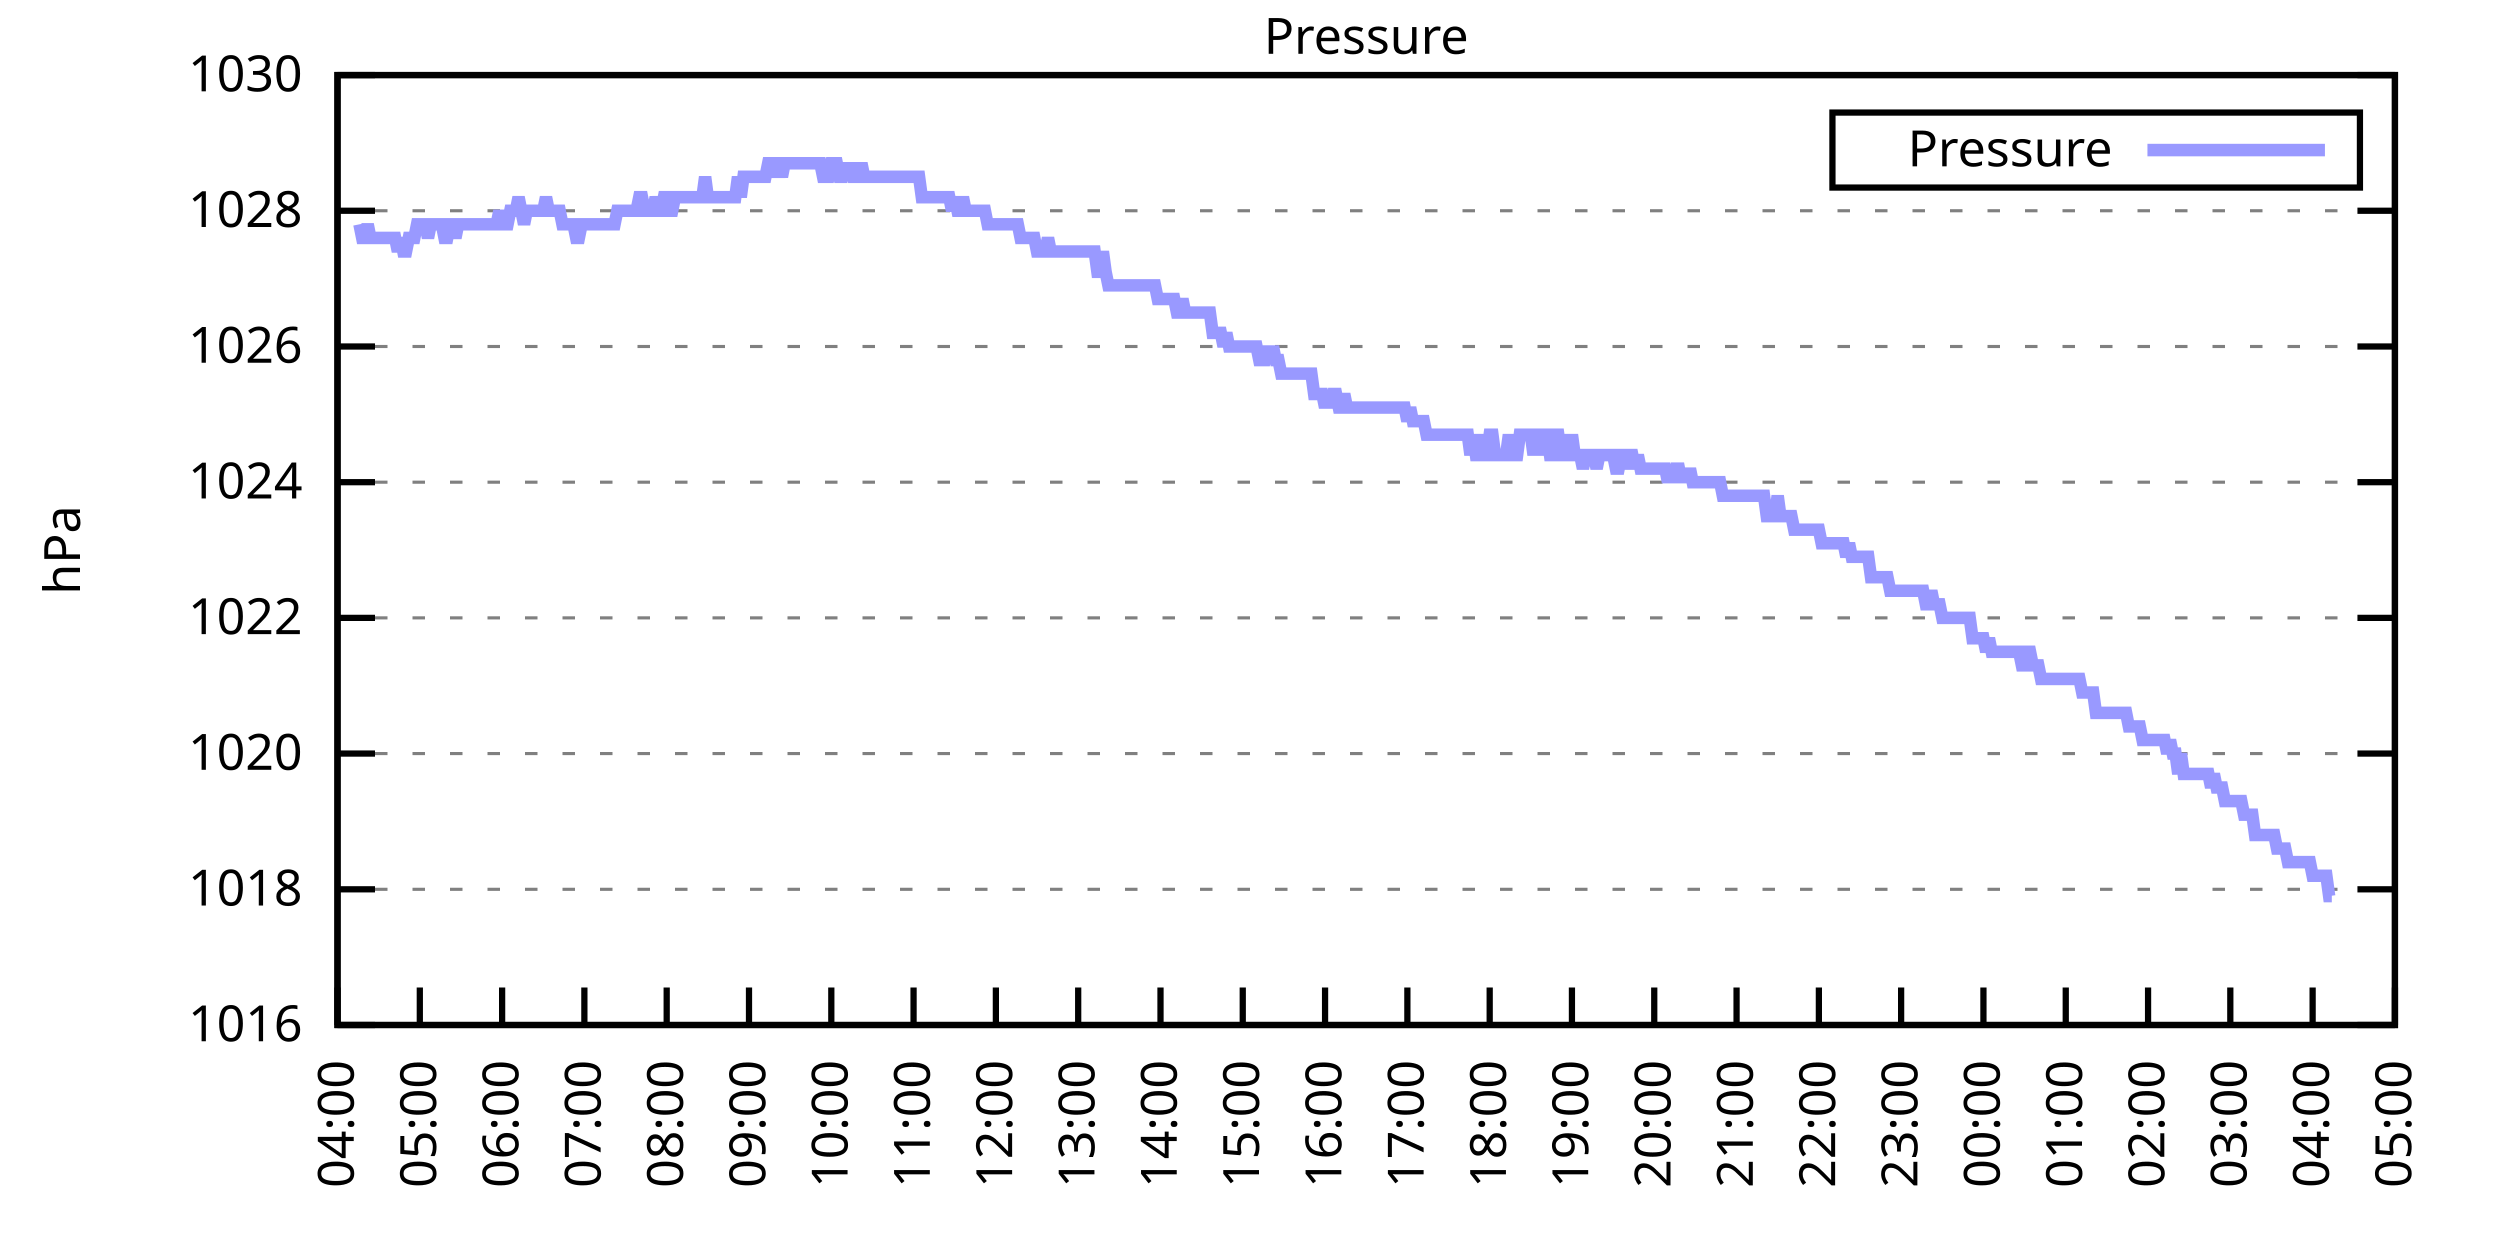
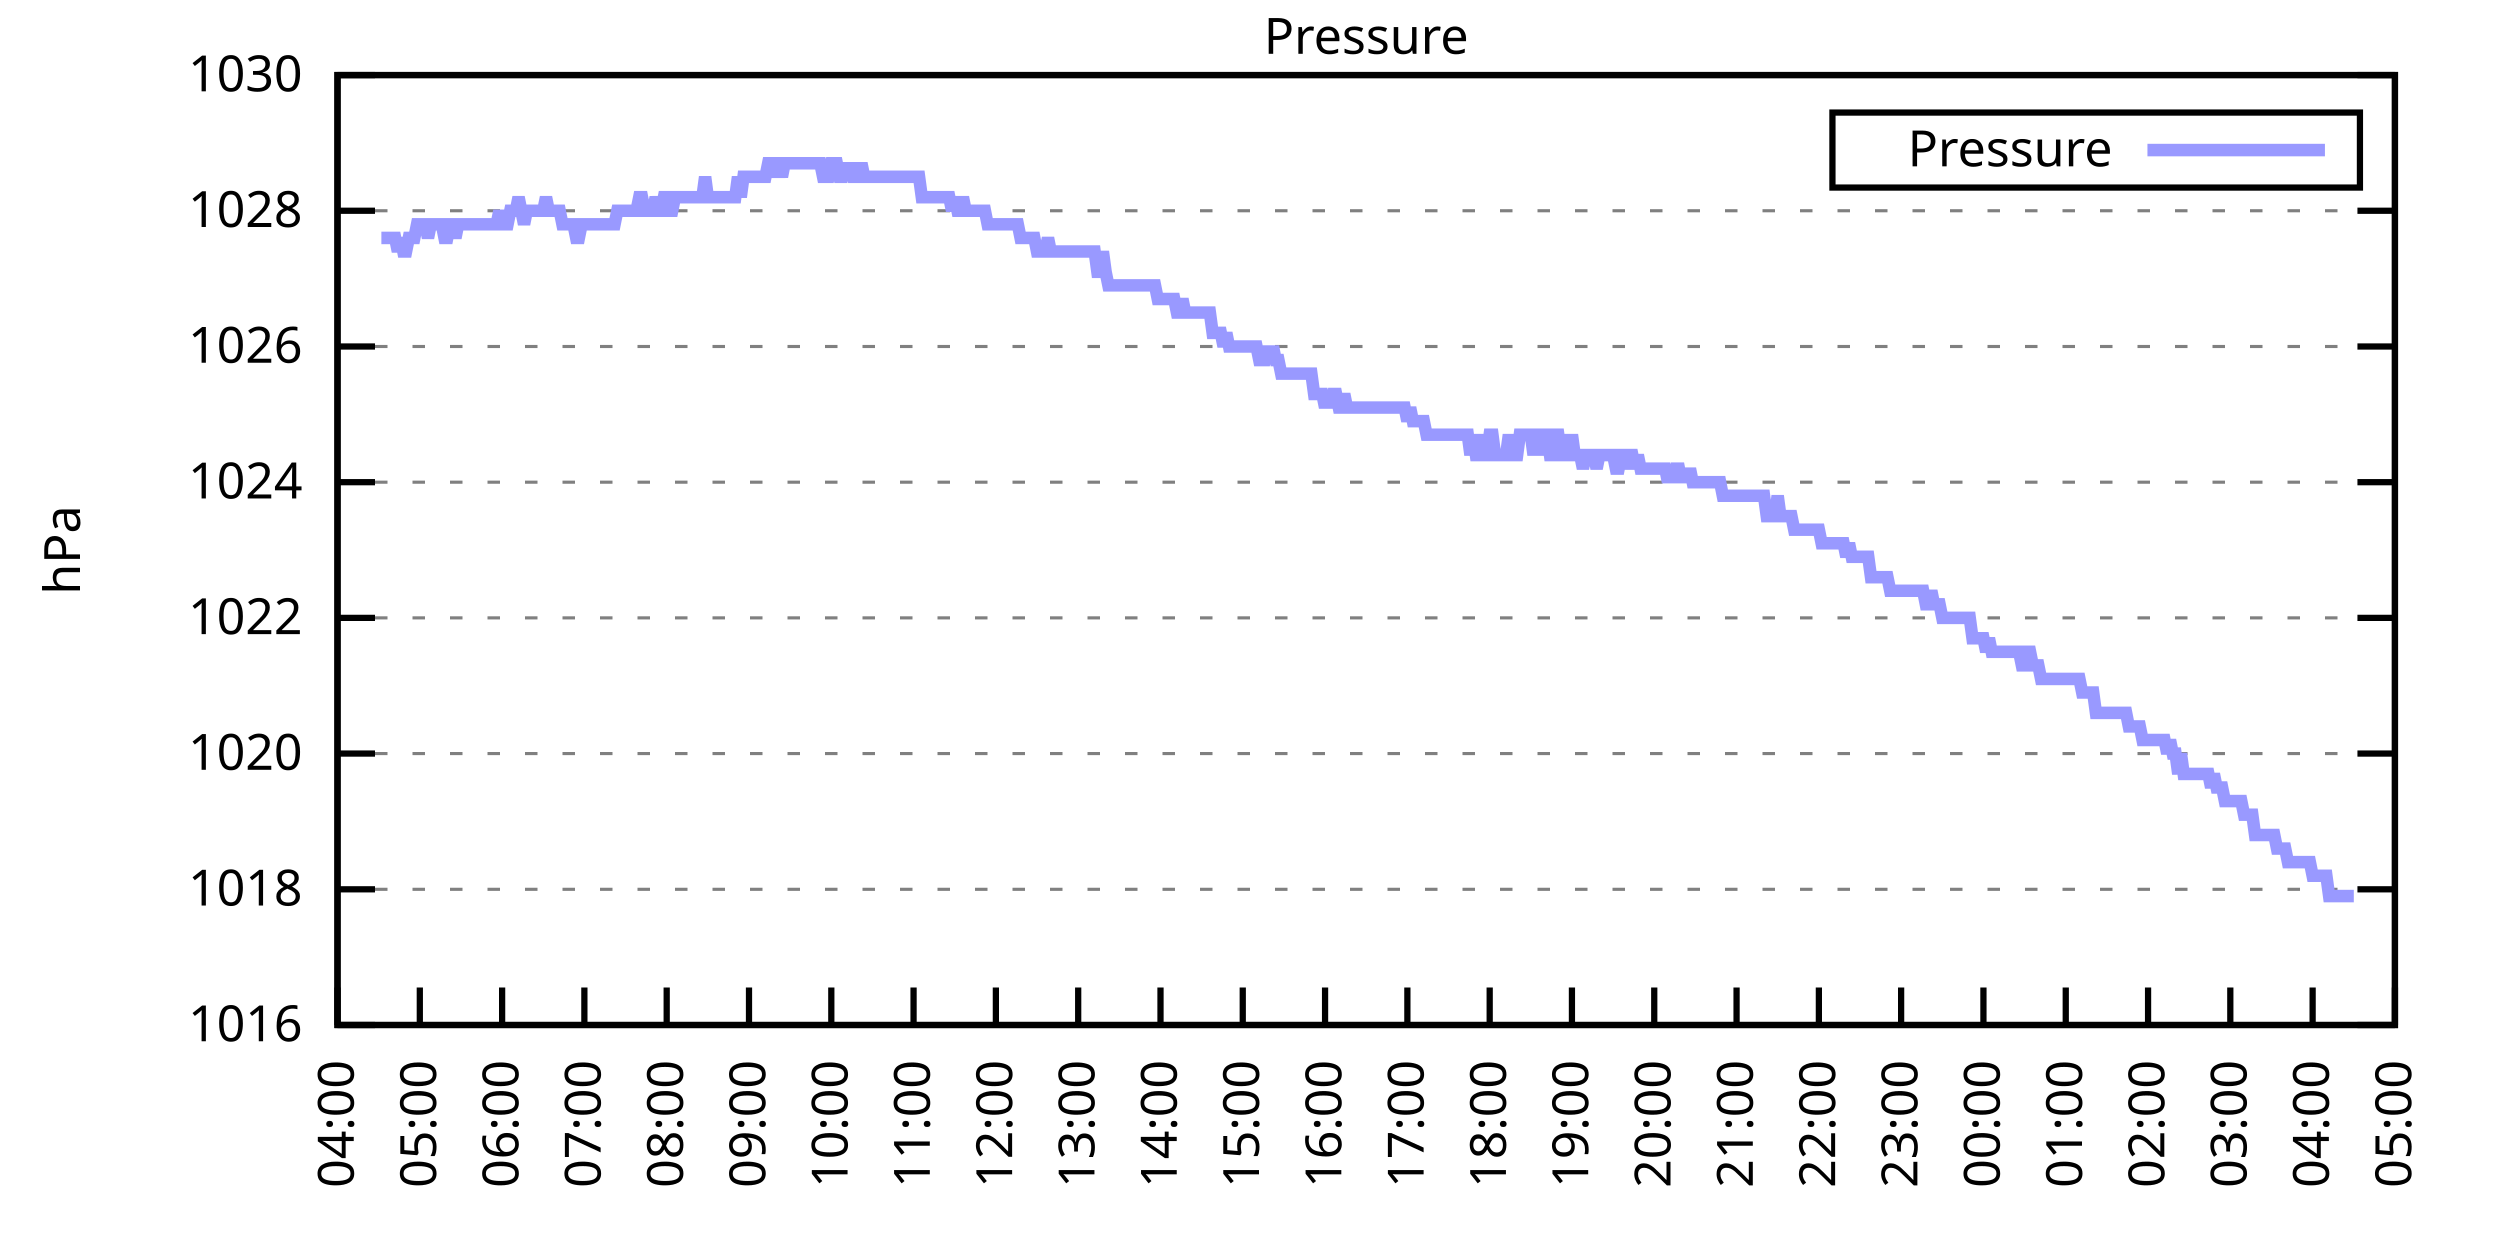
<svg xmlns="http://www.w3.org/2000/svg" xmlns:xlink="http://www.w3.org/1999/xlink" width="400" height="200" viewBox="0 0 400 200">
  <g id="gnuplot_canvas">
    <rect x="0" y="0" width="400" height="200" fill="none" />
    <defs>
      <circle id="gpDot" r="0.5" stroke-width="0.5" stroke="currentColor" />
      <path id="gpPt0" stroke-width="0.333" stroke="currentColor" d="M-1,0 h2 M0,-1 v2" />
      <path id="gpPt1" stroke-width="0.333" stroke="currentColor" d="M-1,-1 L1,1 M1,-1 L-1,1" />
      <path id="gpPt2" stroke-width="0.333" stroke="currentColor" d="M-1,0 L1,0 M0,-1 L0,1 M-1,-1 L1,1 M-1,1 L1,-1" />
      <rect id="gpPt3" stroke-width="0.333" stroke="currentColor" x="-1" y="-1" width="2" height="2" />
      <rect id="gpPt4" stroke-width="0.333" stroke="currentColor" fill="currentColor" x="-1" y="-1" width="2" height="2" />
      <circle id="gpPt5" stroke-width="0.333" stroke="currentColor" cx="0" cy="0" r="1" />
      <use xlink:href="#gpPt5" id="gpPt6" fill="currentColor" stroke="none" />
      <path id="gpPt7" stroke-width="0.333" stroke="currentColor" d="M0,-1.33 L-1.33,0.67 L1.33,0.67 z" />
      <use xlink:href="#gpPt7" id="gpPt8" fill="currentColor" stroke="none" />
      <use xlink:href="#gpPt7" id="gpPt9" stroke="currentColor" transform="rotate(180)" />
      <use xlink:href="#gpPt9" id="gpPt10" fill="currentColor" stroke="none" />
      <use xlink:href="#gpPt3" id="gpPt11" stroke="currentColor" transform="rotate(45)" />
      <use xlink:href="#gpPt11" id="gpPt12" fill="currentColor" stroke="none" />
      <path id="gpPt13" stroke-width="0.333" stroke="currentColor" d="M0,1.330 L1.265,0.411 L0.782,-1.067 L-0.782,-1.076 L-1.265,0.411 z" />
      <use xlink:href="#gpPt13" id="gpPt14" fill="currentColor" stroke="none" />
      <filter id="textbox" filterUnits="objectBoundingBox" x="0" y="0" height="1" width="1">
        <feFlood flood-color="white" flood-opacity="1" result="bgnd" />
        <feComposite in="SourceGraphic" in2="bgnd" operator="atop" />
      </filter>
      <filter id="greybox" filterUnits="objectBoundingBox" x="0" y="0" height="1" width="1">
        <feFlood flood-color="lightgrey" flood-opacity="1" result="grey" />
        <feComposite in="SourceGraphic" in2="grey" operator="atop" />
      </filter>
    </defs>
    <g fill="none" color="white" stroke="currentColor" stroke-width="1.00" stroke-linecap="butt" stroke-linejoin="miter">
</g>
    <g fill="none" color="black" stroke="currentColor" stroke-width="1.00" stroke-linecap="butt" stroke-linejoin="miter">
      <g stroke="none" shape-rendering="crispEdges">
        <polygon fill="rgb(255, 255, 255)" points="54.00,164.00 383.18,164.00 383.18,12.02 54.00,12.02 " />
      </g>
    </g>
    <g fill="none" color="black" stroke="currentColor" stroke-width="1.00" stroke-linecap="butt" stroke-linejoin="miter">
</g>
    <g fill="none" color="black" stroke="black" stroke-width="0.50" stroke-linecap="butt" stroke-linejoin="miter">
</g>
    <g fill="none" color="gray" stroke="currentColor" stroke-width="0.50" stroke-linecap="butt" stroke-linejoin="miter">
      <path stroke="gray" stroke-dasharray="2,4" class="gridline" d="M54.00,164.00 L383.19,164.00  " />
    </g>
    <g fill="none" color="gray" stroke="gray" stroke-width="1.00" stroke-linecap="butt" stroke-linejoin="miter">
</g>
    <g fill="none" color="black" stroke="currentColor" stroke-width="1.00" stroke-linecap="butt" stroke-linejoin="miter">
      <path stroke="black" d="M54.00,164.00 L60.00,164.00 M383.19,164.00 L377.19,164.00  " />
      <g transform="translate(48.40,166.60)" stroke="none" fill="black" font-family="Sans" font-size="8.00" text-anchor="end">
        <text>
          <tspan font-family="Sans"> 1016</tspan>
        </text>
      </g>
    </g>
    <g fill="none" color="black" stroke="currentColor" stroke-width="1.00" stroke-linecap="butt" stroke-linejoin="miter">
</g>
    <g fill="none" color="black" stroke="black" stroke-width="0.50" stroke-linecap="butt" stroke-linejoin="miter">
</g>
    <g fill="none" color="gray" stroke="currentColor" stroke-width="0.50" stroke-linecap="butt" stroke-linejoin="miter">
      <path stroke="gray" stroke-dasharray="2,4" class="gridline" d="M54.00,142.29 L383.19,142.29  " />
    </g>
    <g fill="none" color="gray" stroke="gray" stroke-width="1.00" stroke-linecap="butt" stroke-linejoin="miter">
</g>
    <g fill="none" color="black" stroke="currentColor" stroke-width="1.00" stroke-linecap="butt" stroke-linejoin="miter">
      <path stroke="black" d="M54.00,142.29 L60.00,142.29 M383.19,142.29 L377.19,142.29  " />
      <g transform="translate(48.40,144.89)" stroke="none" fill="black" font-family="Sans" font-size="8.00" text-anchor="end">
        <text>
          <tspan font-family="Sans"> 1018</tspan>
        </text>
      </g>
    </g>
    <g fill="none" color="black" stroke="currentColor" stroke-width="1.00" stroke-linecap="butt" stroke-linejoin="miter">
</g>
    <g fill="none" color="black" stroke="black" stroke-width="0.50" stroke-linecap="butt" stroke-linejoin="miter">
</g>
    <g fill="none" color="gray" stroke="currentColor" stroke-width="0.50" stroke-linecap="butt" stroke-linejoin="miter">
      <path stroke="gray" stroke-dasharray="2,4" class="gridline" d="M54.00,120.57 L383.19,120.57  " />
    </g>
    <g fill="none" color="gray" stroke="gray" stroke-width="1.00" stroke-linecap="butt" stroke-linejoin="miter">
</g>
    <g fill="none" color="black" stroke="currentColor" stroke-width="1.00" stroke-linecap="butt" stroke-linejoin="miter">
      <path stroke="black" d="M54.00,120.57 L60.00,120.57 M383.19,120.57 L377.19,120.57  " />
      <g transform="translate(48.40,123.17)" stroke="none" fill="black" font-family="Sans" font-size="8.00" text-anchor="end">
        <text>
          <tspan font-family="Sans"> 1020</tspan>
        </text>
      </g>
    </g>
    <g fill="none" color="black" stroke="currentColor" stroke-width="1.00" stroke-linecap="butt" stroke-linejoin="miter">
</g>
    <g fill="none" color="black" stroke="black" stroke-width="0.50" stroke-linecap="butt" stroke-linejoin="miter">
</g>
    <g fill="none" color="gray" stroke="currentColor" stroke-width="0.50" stroke-linecap="butt" stroke-linejoin="miter">
      <path stroke="gray" stroke-dasharray="2,4" class="gridline" d="M54.00,98.86 L383.19,98.86  " />
    </g>
    <g fill="none" color="gray" stroke="gray" stroke-width="1.00" stroke-linecap="butt" stroke-linejoin="miter">
</g>
    <g fill="none" color="black" stroke="currentColor" stroke-width="1.00" stroke-linecap="butt" stroke-linejoin="miter">
      <path stroke="black" d="M54.00,98.86 L60.00,98.86 M383.19,98.86 L377.19,98.86  " />
      <g transform="translate(48.40,101.46)" stroke="none" fill="black" font-family="Sans" font-size="8.00" text-anchor="end">
        <text>
          <tspan font-family="Sans"> 1022</tspan>
        </text>
      </g>
    </g>
    <g fill="none" color="black" stroke="currentColor" stroke-width="1.00" stroke-linecap="butt" stroke-linejoin="miter">
</g>
    <g fill="none" color="black" stroke="black" stroke-width="0.50" stroke-linecap="butt" stroke-linejoin="miter">
</g>
    <g fill="none" color="gray" stroke="currentColor" stroke-width="0.50" stroke-linecap="butt" stroke-linejoin="miter">
      <path stroke="gray" stroke-dasharray="2,4" class="gridline" d="M54.00,77.15 L383.19,77.15  " />
    </g>
    <g fill="none" color="gray" stroke="gray" stroke-width="1.00" stroke-linecap="butt" stroke-linejoin="miter">
</g>
    <g fill="none" color="black" stroke="currentColor" stroke-width="1.00" stroke-linecap="butt" stroke-linejoin="miter">
      <path stroke="black" d="M54.00,77.15 L60.00,77.15 M383.19,77.15 L377.19,77.15  " />
      <g transform="translate(48.40,79.75)" stroke="none" fill="black" font-family="Sans" font-size="8.00" text-anchor="end">
        <text>
          <tspan font-family="Sans"> 1024</tspan>
        </text>
      </g>
    </g>
    <g fill="none" color="black" stroke="currentColor" stroke-width="1.00" stroke-linecap="butt" stroke-linejoin="miter">
</g>
    <g fill="none" color="black" stroke="black" stroke-width="0.50" stroke-linecap="butt" stroke-linejoin="miter">
</g>
    <g fill="none" color="gray" stroke="currentColor" stroke-width="0.50" stroke-linecap="butt" stroke-linejoin="miter">
      <path stroke="gray" stroke-dasharray="2,4" class="gridline" d="M54.00,55.44 L383.19,55.44  " />
    </g>
    <g fill="none" color="gray" stroke="gray" stroke-width="1.00" stroke-linecap="butt" stroke-linejoin="miter">
</g>
    <g fill="none" color="black" stroke="currentColor" stroke-width="1.00" stroke-linecap="butt" stroke-linejoin="miter">
      <path stroke="black" d="M54.00,55.44 L60.00,55.44 M383.19,55.44 L377.19,55.44  " />
      <g transform="translate(48.40,58.04)" stroke="none" fill="black" font-family="Sans" font-size="8.00" text-anchor="end">
        <text>
          <tspan font-family="Sans"> 1026</tspan>
        </text>
      </g>
    </g>
    <g fill="none" color="black" stroke="currentColor" stroke-width="1.00" stroke-linecap="butt" stroke-linejoin="miter">
</g>
    <g fill="none" color="black" stroke="black" stroke-width="0.50" stroke-linecap="butt" stroke-linejoin="miter">
</g>
    <g fill="none" color="gray" stroke="currentColor" stroke-width="0.50" stroke-linecap="butt" stroke-linejoin="miter">
      <path stroke="gray" stroke-dasharray="2,4" class="gridline" d="M54.00,33.72 L383.19,33.72  " />
    </g>
    <g fill="none" color="gray" stroke="gray" stroke-width="1.00" stroke-linecap="butt" stroke-linejoin="miter">
</g>
    <g fill="none" color="black" stroke="currentColor" stroke-width="1.00" stroke-linecap="butt" stroke-linejoin="miter">
      <path stroke="black" d="M54.00,33.72 L60.00,33.72 M383.19,33.72 L377.19,33.72  " />
      <g transform="translate(48.40,36.32)" stroke="none" fill="black" font-family="Sans" font-size="8.00" text-anchor="end">
        <text>
          <tspan font-family="Sans"> 1028</tspan>
        </text>
      </g>
    </g>
    <g fill="none" color="black" stroke="currentColor" stroke-width="1.00" stroke-linecap="butt" stroke-linejoin="miter">
</g>
    <g fill="none" color="black" stroke="black" stroke-width="0.50" stroke-linecap="butt" stroke-linejoin="miter">
</g>
    <g fill="none" color="gray" stroke="currentColor" stroke-width="0.50" stroke-linecap="butt" stroke-linejoin="miter">
      <path stroke="gray" stroke-dasharray="2,4" class="gridline" d="M54.00,12.01 L383.19,12.01  " />
    </g>
    <g fill="none" color="gray" stroke="gray" stroke-width="1.00" stroke-linecap="butt" stroke-linejoin="miter">
</g>
    <g fill="none" color="black" stroke="currentColor" stroke-width="1.00" stroke-linecap="butt" stroke-linejoin="miter">
      <path stroke="black" d="M54.00,12.01 L60.00,12.01 M383.19,12.01 L377.19,12.01  " />
      <g transform="translate(48.40,14.61)" stroke="none" fill="black" font-family="Sans" font-size="8.00" text-anchor="end">
        <text>
          <tspan font-family="Sans"> 1030</tspan>
        </text>
      </g>
    </g>
    <g fill="none" color="black" stroke="currentColor" stroke-width="1.00" stroke-linecap="butt" stroke-linejoin="miter">
      <path stroke="black" d="M54.00,164.00 L54.00,158.00  " />
      <g transform="translate(56.60,169.60) rotate(270.00)" stroke="none" fill="black" font-family="Sans" font-size="8.00" text-anchor="end">
        <text>
          <tspan font-family="Sans">04:00</tspan>
        </text>
      </g>
    </g>
    <g fill="none" color="black" stroke="currentColor" stroke-width="1.00" stroke-linecap="butt" stroke-linejoin="miter">
      <path stroke="black" d="M67.17,164.00 L67.17,158.00  " />
      <g transform="translate(69.77,169.60) rotate(270.00)" stroke="none" fill="black" font-family="Sans" font-size="8.00" text-anchor="end">
        <text>
          <tspan font-family="Sans">05:00</tspan>
        </text>
      </g>
    </g>
    <g fill="none" color="black" stroke="currentColor" stroke-width="1.00" stroke-linecap="butt" stroke-linejoin="miter">
      <path stroke="black" d="M80.34,164.00 L80.34,158.00  " />
      <g transform="translate(82.94,169.60) rotate(270.00)" stroke="none" fill="black" font-family="Sans" font-size="8.00" text-anchor="end">
        <text>
          <tspan font-family="Sans">06:00</tspan>
        </text>
      </g>
    </g>
    <g fill="none" color="black" stroke="currentColor" stroke-width="1.00" stroke-linecap="butt" stroke-linejoin="miter">
      <path stroke="black" d="M93.50,164.00 L93.50,158.00  " />
      <g transform="translate(96.10,169.60) rotate(270.00)" stroke="none" fill="black" font-family="Sans" font-size="8.00" text-anchor="end">
        <text>
          <tspan font-family="Sans">07:00</tspan>
        </text>
      </g>
    </g>
    <g fill="none" color="black" stroke="currentColor" stroke-width="1.00" stroke-linecap="butt" stroke-linejoin="miter">
      <path stroke="black" d="M106.67,164.00 L106.67,158.00  " />
      <g transform="translate(109.27,169.60) rotate(270.00)" stroke="none" fill="black" font-family="Sans" font-size="8.00" text-anchor="end">
        <text>
          <tspan font-family="Sans">08:00</tspan>
        </text>
      </g>
    </g>
    <g fill="none" color="black" stroke="currentColor" stroke-width="1.00" stroke-linecap="butt" stroke-linejoin="miter">
      <path stroke="black" d="M119.84,164.00 L119.84,158.00  " />
      <g transform="translate(122.44,169.60) rotate(270.00)" stroke="none" fill="black" font-family="Sans" font-size="8.00" text-anchor="end">
        <text>
          <tspan font-family="Sans">09:00</tspan>
        </text>
      </g>
    </g>
    <g fill="none" color="black" stroke="currentColor" stroke-width="1.00" stroke-linecap="butt" stroke-linejoin="miter">
      <path stroke="black" d="M133.01,164.00 L133.01,158.00  " />
      <g transform="translate(135.61,169.60) rotate(270.00)" stroke="none" fill="black" font-family="Sans" font-size="8.00" text-anchor="end">
        <text>
          <tspan font-family="Sans">10:00</tspan>
        </text>
      </g>
    </g>
    <g fill="none" color="black" stroke="currentColor" stroke-width="1.00" stroke-linecap="butt" stroke-linejoin="miter">
      <path stroke="black" d="M146.17,164.00 L146.17,158.00  " />
      <g transform="translate(148.77,169.60) rotate(270.00)" stroke="none" fill="black" font-family="Sans" font-size="8.00" text-anchor="end">
        <text>
          <tspan font-family="Sans">11:00</tspan>
        </text>
      </g>
    </g>
    <g fill="none" color="black" stroke="currentColor" stroke-width="1.00" stroke-linecap="butt" stroke-linejoin="miter">
      <path stroke="black" d="M159.34,164.00 L159.34,158.00  " />
      <g transform="translate(161.94,169.60) rotate(270.00)" stroke="none" fill="black" font-family="Sans" font-size="8.00" text-anchor="end">
        <text>
          <tspan font-family="Sans">12:00</tspan>
        </text>
      </g>
    </g>
    <g fill="none" color="black" stroke="currentColor" stroke-width="1.00" stroke-linecap="butt" stroke-linejoin="miter">
      <path stroke="black" d="M172.51,164.00 L172.51,158.00  " />
      <g transform="translate(175.11,169.60) rotate(270.00)" stroke="none" fill="black" font-family="Sans" font-size="8.00" text-anchor="end">
        <text>
          <tspan font-family="Sans">13:00</tspan>
        </text>
      </g>
    </g>
    <g fill="none" color="black" stroke="currentColor" stroke-width="1.00" stroke-linecap="butt" stroke-linejoin="miter">
      <path stroke="black" d="M185.68,164.00 L185.68,158.00  " />
      <g transform="translate(188.28,169.60) rotate(270.00)" stroke="none" fill="black" font-family="Sans" font-size="8.00" text-anchor="end">
        <text>
          <tspan font-family="Sans">14:00</tspan>
        </text>
      </g>
    </g>
    <g fill="none" color="black" stroke="currentColor" stroke-width="1.00" stroke-linecap="butt" stroke-linejoin="miter">
      <path stroke="black" d="M198.84,164.00 L198.84,158.00  " />
      <g transform="translate(201.44,169.60) rotate(270.00)" stroke="none" fill="black" font-family="Sans" font-size="8.00" text-anchor="end">
        <text>
          <tspan font-family="Sans">15:00</tspan>
        </text>
      </g>
    </g>
    <g fill="none" color="black" stroke="currentColor" stroke-width="1.00" stroke-linecap="butt" stroke-linejoin="miter">
      <path stroke="black" d="M212.01,164.00 L212.01,158.00  " />
      <g transform="translate(214.61,169.60) rotate(270.00)" stroke="none" fill="black" font-family="Sans" font-size="8.00" text-anchor="end">
        <text>
          <tspan font-family="Sans">16:00</tspan>
        </text>
      </g>
    </g>
    <g fill="none" color="black" stroke="currentColor" stroke-width="1.00" stroke-linecap="butt" stroke-linejoin="miter">
      <path stroke="black" d="M225.18,164.00 L225.18,158.00  " />
      <g transform="translate(227.78,169.60) rotate(270.00)" stroke="none" fill="black" font-family="Sans" font-size="8.00" text-anchor="end">
        <text>
          <tspan font-family="Sans">17:00</tspan>
        </text>
      </g>
    </g>
    <g fill="none" color="black" stroke="currentColor" stroke-width="1.00" stroke-linecap="butt" stroke-linejoin="miter">
      <path stroke="black" d="M238.35,164.00 L238.35,158.00  " />
      <g transform="translate(240.95,169.60) rotate(270.00)" stroke="none" fill="black" font-family="Sans" font-size="8.00" text-anchor="end">
        <text>
          <tspan font-family="Sans">18:00</tspan>
        </text>
      </g>
    </g>
    <g fill="none" color="black" stroke="currentColor" stroke-width="1.00" stroke-linecap="butt" stroke-linejoin="miter">
      <path stroke="black" d="M251.51,164.00 L251.51,158.00  " />
      <g transform="translate(254.11,169.60) rotate(270.00)" stroke="none" fill="black" font-family="Sans" font-size="8.00" text-anchor="end">
        <text>
          <tspan font-family="Sans">19:00</tspan>
        </text>
      </g>
    </g>
    <g fill="none" color="black" stroke="currentColor" stroke-width="1.00" stroke-linecap="butt" stroke-linejoin="miter">
      <path stroke="black" d="M264.68,164.00 L264.68,158.00  " />
      <g transform="translate(267.28,169.60) rotate(270.00)" stroke="none" fill="black" font-family="Sans" font-size="8.00" text-anchor="end">
        <text>
          <tspan font-family="Sans">20:00</tspan>
        </text>
      </g>
    </g>
    <g fill="none" color="black" stroke="currentColor" stroke-width="1.00" stroke-linecap="butt" stroke-linejoin="miter">
      <path stroke="black" d="M277.85,164.00 L277.85,158.00  " />
      <g transform="translate(280.45,169.60) rotate(270.00)" stroke="none" fill="black" font-family="Sans" font-size="8.00" text-anchor="end">
        <text>
          <tspan font-family="Sans">21:00</tspan>
        </text>
      </g>
    </g>
    <g fill="none" color="black" stroke="currentColor" stroke-width="1.00" stroke-linecap="butt" stroke-linejoin="miter">
      <path stroke="black" d="M291.02,164.00 L291.02,158.00  " />
      <g transform="translate(293.62,169.60) rotate(270.00)" stroke="none" fill="black" font-family="Sans" font-size="8.00" text-anchor="end">
        <text>
          <tspan font-family="Sans">22:00</tspan>
        </text>
      </g>
    </g>
    <g fill="none" color="black" stroke="currentColor" stroke-width="1.00" stroke-linecap="butt" stroke-linejoin="miter">
      <path stroke="black" d="M304.18,164.00 L304.18,158.00  " />
      <g transform="translate(306.78,169.60) rotate(270.00)" stroke="none" fill="black" font-family="Sans" font-size="8.00" text-anchor="end">
        <text>
          <tspan font-family="Sans">23:00</tspan>
        </text>
      </g>
    </g>
    <g fill="none" color="black" stroke="currentColor" stroke-width="1.00" stroke-linecap="butt" stroke-linejoin="miter">
      <path stroke="black" d="M317.35,164.00 L317.35,158.00  " />
      <g transform="translate(319.95,169.60) rotate(270.00)" stroke="none" fill="black" font-family="Sans" font-size="8.00" text-anchor="end">
        <text>
          <tspan font-family="Sans">00:00</tspan>
        </text>
      </g>
    </g>
    <g fill="none" color="black" stroke="currentColor" stroke-width="1.00" stroke-linecap="butt" stroke-linejoin="miter">
      <path stroke="black" d="M330.52,164.00 L330.52,158.00  " />
      <g transform="translate(333.12,169.60) rotate(270.00)" stroke="none" fill="black" font-family="Sans" font-size="8.00" text-anchor="end">
        <text>
          <tspan font-family="Sans">01:00</tspan>
        </text>
      </g>
    </g>
    <g fill="none" color="black" stroke="currentColor" stroke-width="1.00" stroke-linecap="butt" stroke-linejoin="miter">
      <path stroke="black" d="M343.69,164.00 L343.69,158.00  " />
      <g transform="translate(346.29,169.60) rotate(270.00)" stroke="none" fill="black" font-family="Sans" font-size="8.00" text-anchor="end">
        <text>
          <tspan font-family="Sans">02:00</tspan>
        </text>
      </g>
    </g>
    <g fill="none" color="black" stroke="currentColor" stroke-width="1.00" stroke-linecap="butt" stroke-linejoin="miter">
      <path stroke="black" d="M356.85,164.00 L356.85,158.00  " />
      <g transform="translate(359.45,169.60) rotate(270.00)" stroke="none" fill="black" font-family="Sans" font-size="8.00" text-anchor="end">
        <text>
          <tspan font-family="Sans">03:00</tspan>
        </text>
      </g>
    </g>
    <g fill="none" color="black" stroke="currentColor" stroke-width="1.00" stroke-linecap="butt" stroke-linejoin="miter">
      <path stroke="black" d="M370.02,164.00 L370.02,158.00  " />
      <g transform="translate(372.62,169.60) rotate(270.00)" stroke="none" fill="black" font-family="Sans" font-size="8.00" text-anchor="end">
        <text>
          <tspan font-family="Sans">04:00</tspan>
        </text>
      </g>
    </g>
    <g fill="none" color="black" stroke="currentColor" stroke-width="1.00" stroke-linecap="butt" stroke-linejoin="miter">
      <path stroke="black" d="M383.19,164.00 L383.19,158.00  " />
      <g transform="translate(385.79,169.60) rotate(270.00)" stroke="none" fill="black" font-family="Sans" font-size="8.00" text-anchor="end">
        <text>
          <tspan font-family="Sans">05:00</tspan>
        </text>
      </g>
    </g>
    <g fill="none" color="black" stroke="currentColor" stroke-width="1.00" stroke-linecap="butt" stroke-linejoin="miter">
</g>
    <g fill="none" color="black" stroke="currentColor" stroke-width="1.00" stroke-linecap="butt" stroke-linejoin="miter">
      <path stroke="black" d="M54.00,12.01 L54.00,164.00 L383.19,164.00 L383.19,12.01 L54.00,12.01 Z  " />
    </g>
    <g fill="none" color="black" stroke="currentColor" stroke-width="1.00" stroke-linecap="butt" stroke-linejoin="miter">
</g>
    <g fill="none" color="black" stroke="currentColor" stroke-width="1.00" stroke-linecap="butt" stroke-linejoin="miter">
      <path stroke="black" d="M293.19,30.01 L293.19,18.01 L377.59,18.01 L377.59,30.01 L293.19,30.01 Z  " />
    </g>
    <g id="Pressure_plot_1">
      <g fill="none" color="white" stroke="black" stroke-width="2.00" stroke-linecap="butt" stroke-linejoin="miter">
</g>
      <g fill="none" color="black" stroke="currentColor" stroke-width="2.00" stroke-linecap="butt" stroke-linejoin="miter">
        <g transform="translate(337.99,26.61)" stroke="none" fill="black" font-family="Sans" font-size="8.00" text-anchor="end">
          <text>
            <tspan font-family="Sans">Pressure</tspan>
          </text>
        </g>
      </g>
      <g fill="none" color="black" stroke="currentColor" stroke-width="2.00" stroke-linecap="butt" stroke-linejoin="miter">
-         <path stroke="rgb(153, 153, 255)" d="M343.59,24.01 L371.99,24.01 M57.51,35.89 L57.95,38.07 L58.39,38.07 L58.83,35.89 L59.27,38.07 L59.71,38.07   L60.14,38.07 L60.58,38.07 L61.02,38.07 L61.46,38.07 L61.90,38.07 L62.34,38.07 L62.78,38.07 L63.22,38.07   L63.66,40.24 L64.10,38.07 L64.53,40.24 L64.97,40.24 L65.41,38.07 L65.85,38.07 L66.29,38.07 L66.73,35.89   L67.17,35.89 L67.61,35.89 L68.05,35.89 L68.48,38.07 L68.92,35.89 L69.36,35.89 L69.80,35.89 L70.24,35.89   L70.68,35.89 L71.12,38.07 L71.56,38.07 L72.00,35.89 L72.43,35.89 L72.87,38.07 L73.31,35.89 L73.75,35.89   L74.19,35.89 L74.63,35.89 L75.07,35.89 L75.51,35.89 L75.95,35.89 L76.38,35.89 L76.82,35.89 L77.26,35.89   L77.70,35.89 L78.14,35.89 L78.58,35.89 L79.02,35.89 L79.46,35.89 L79.90,33.72 L80.34,35.89 L80.77,35.89   L81.21,35.89 L81.65,33.72 L82.09,33.72 L82.53,33.72 L82.97,31.55 L83.41,33.72 L83.85,35.89 L84.29,33.72   L84.72,33.72 L85.16,33.72 L85.60,33.72 L86.04,33.72 L86.48,33.72 L86.92,33.72 L87.36,31.55 L87.80,33.72   L88.24,33.72 L88.67,33.72 L89.11,33.72 L89.55,33.72 L89.99,35.89 L90.43,35.89 L90.87,35.89 L91.31,35.89   L91.75,35.89 L92.19,38.07 L92.62,38.07 L93.06,35.89 L93.50,35.89 L93.94,35.89 L94.38,35.89 L95.26,35.89   L95.70,35.89 L96.14,35.89 L96.58,35.89 L97.01,35.89 L97.45,35.89 L97.89,35.89 L98.33,35.89 L98.77,33.72   L99.21,33.72 L99.65,33.72 L100.09,33.72 L100.53,33.72 L100.96,33.72 L101.40,33.72 L101.84,33.72 L102.28,31.55   L102.72,31.55 L103.16,33.72 L103.60,33.72 L104.04,33.72 L104.48,33.72 L104.91,31.55 L105.35,33.72 L105.79,33.72   L106.23,31.55 L106.67,31.55 L107.11,33.72 L107.55,33.72 L107.99,31.55 L108.43,31.55 L108.87,31.55 L109.30,31.55   L109.74,31.55 L110.18,31.55 L110.62,31.55 L111.06,31.55 L111.50,31.55 L111.94,31.55 L112.38,31.55 L112.82,28.29   L113.25,31.55 L113.69,31.55 L114.13,31.55 L114.57,31.55 L115.01,31.55 L115.45,31.55 L115.89,31.55 L116.33,31.55   L116.77,31.55 L117.20,31.55 L117.64,31.55 L118.08,28.29 L118.52,31.55 L118.96,28.29 L119.40,28.29 L119.84,28.29   L120.28,28.29 L120.72,28.29 L121.15,28.29 L121.59,28.29 L122.03,28.29 L122.47,28.29 L122.91,26.12 L123.35,26.12   L123.79,28.29 L124.23,26.12 L124.67,26.12 L125.11,28.29 L125.54,26.12 L125.98,26.12 L126.42,26.12 L126.86,26.12   L127.30,26.12 L127.74,26.12 L128.18,26.12 L128.62,26.12 L129.06,26.12 L129.49,26.12 L129.93,26.12 L130.37,26.12   L130.81,26.12 L131.25,26.12 L131.69,28.29 L132.13,28.29 L132.57,28.29 L133.01,26.12 L133.44,26.12 L133.88,26.12   L134.32,28.29 L134.76,28.29 L135.20,26.12 L135.64,28.29 L136.08,26.12 L136.52,28.29 L136.96,28.29 L137.39,28.29   L137.83,26.12 L138.27,28.29 L138.71,28.29 L139.15,28.29 L139.59,28.29 L140.03,28.29 L140.47,28.29 L140.91,28.29   L141.35,28.29 L141.78,28.29 L142.22,28.29 L142.66,28.29 L143.10,28.29 L143.54,28.29 L143.98,28.29 L144.42,28.29   L144.86,28.29 L145.30,28.29 L145.73,28.29 L146.17,28.29 L146.61,28.29 L147.05,28.29 L147.49,31.55 L147.93,31.55   L148.37,31.55 L148.81,31.55 L149.25,31.55 L149.68,31.55 L150.12,31.55 L150.56,31.55 L151.00,31.55 L151.44,31.55   L151.88,31.55 L152.32,33.72 L152.76,31.55 L153.20,33.72 L153.63,33.72 L154.07,31.55 L154.51,33.72 L154.95,33.72   L155.39,33.72 L155.83,33.72 L156.27,33.72 L156.71,33.72 L157.15,33.72 L157.59,33.72 L158.02,35.89 L158.46,35.89   L158.90,35.89 L159.34,35.89 L159.78,35.89 L160.22,35.89 L160.66,35.89 L161.10,35.89 L161.54,35.89 L161.97,35.89   L162.41,35.89 L162.85,35.89 L163.29,38.07 L163.73,38.07 L164.17,38.07 L164.61,38.07 L165.05,38.07 L165.49,38.07   L165.92,40.24 L166.36,40.24 L166.80,40.24 L167.24,40.24 L167.68,38.07 L168.12,40.24 L168.56,40.24 L169.00,40.24   L169.44,40.24 L169.87,40.24 L170.31,40.24 L170.75,40.24 L171.19,40.24 L171.63,40.24 L172.07,40.24 L172.51,40.24   L172.95,40.24 L173.39,40.24 L173.83,40.24 L174.26,40.24 L174.70,40.24 L175.14,40.24 L175.58,43.49 L176.02,43.49   L176.46,40.24 L176.90,43.49 L177.34,45.66 L177.78,45.66 L178.21,45.66 L178.65,45.66 L179.09,45.66 L179.53,45.66   L179.97,45.66 L180.41,45.66 L180.85,45.66 L181.29,45.66 L181.73,45.66 L182.16,45.66 L182.60,45.66 L183.04,45.66   L183.48,45.66 L183.92,45.66 L184.36,45.66 L184.80,45.66 L185.24,47.84 L185.68,47.84 L186.11,47.84 L186.55,47.84   L186.99,47.84 L187.43,47.84 L187.87,47.84 L188.31,50.01 L188.75,50.01 L189.19,47.84 L189.63,50.01 L190.07,50.01   L190.50,50.01 L190.94,50.01 L191.38,50.01 L191.82,50.01 L192.26,50.01 L192.70,50.01 L193.14,50.01 L193.58,50.01   L194.02,53.26 L194.45,53.26 L194.89,53.26 L195.33,53.26 L195.77,55.44 L196.21,53.26 L196.65,55.44 L197.09,55.44   L197.53,55.44 L197.97,55.44 L198.40,55.44 L198.84,55.44 L199.28,55.44 L199.72,55.44 L200.16,55.44 L200.60,55.44   L201.04,55.44 L201.48,57.61 L201.92,57.61 L202.35,57.61 L202.79,55.44 L203.23,57.61 L203.67,55.44 L204.11,57.61   L204.55,57.61 L204.99,59.78 L205.43,59.78 L205.87,59.78 L206.31,59.78 L206.74,59.78 L207.18,59.78 L207.62,59.78   L208.06,59.78 L208.50,59.78 L208.94,59.78 L209.38,59.78 L209.82,59.78 L210.26,63.04 L210.69,63.04 L211.13,63.04   L211.57,63.04 L212.01,65.21 L212.45,63.04 L212.89,65.21 L213.33,63.04 L213.77,63.04 L214.21,65.21 L214.64,65.21   L215.08,63.04 L215.52,65.21 L215.96,65.21 L216.40,65.21 L216.84,65.21 L217.28,65.21 L217.72,65.21 L218.16,65.21   L218.60,65.21 L219.03,65.21 L219.47,65.21 L219.91,65.21 L220.35,65.21 L220.79,65.21 L221.23,65.21 L221.67,65.21   L222.11,65.21 L222.55,65.21 L222.98,65.21 L223.42,65.21 L223.86,65.21 L224.30,65.21 L224.74,65.21 L225.18,67.38   L225.62,65.21 L226.06,67.38 L226.50,67.38 L226.93,67.38 L227.37,67.38 L227.81,67.38 L228.25,69.55 L228.69,69.55   L229.13,69.55 L229.57,69.55 L230.01,69.55 L230.45,69.55 L230.88,69.55 L231.32,69.55 L231.76,69.55 L232.20,69.55   L232.64,69.55 L233.08,69.55 L233.52,69.55 L233.96,69.55 L234.40,69.55 L234.84,69.55 L235.27,72.81 L235.71,69.55   L236.15,72.81 L236.59,72.81 L237.03,69.55 L237.47,72.81 L237.91,72.81 L238.35,69.55 L238.79,69.55 L239.22,72.81   L239.66,72.81 L240.10,72.81 L240.54,72.81 L240.98,72.81 L241.42,69.55 L241.86,72.81 L242.30,72.81 L242.74,72.81   L243.17,69.55 L243.61,69.55 L244.05,69.55 L244.49,69.55 L244.93,69.55 L245.37,72.81 L245.81,69.55 L246.25,69.55   L246.69,72.81 L247.12,69.55 L247.56,69.55 L248.00,72.81 L248.44,72.81 L248.88,69.55 L249.32,69.55 L249.76,72.81   L250.20,72.81 L250.64,69.55 L251.08,72.81 L251.51,69.55 L251.95,72.81 L252.39,72.81 L252.83,72.81 L253.27,74.98   L253.71,72.81 L254.15,72.81 L254.59,72.81 L255.03,72.81 L255.46,74.98 L255.90,72.81 L256.34,72.81 L256.78,72.81   L257.22,72.81 L257.66,72.81 L258.10,72.81 L258.54,74.98 L258.98,74.98 L259.41,72.81 L259.85,72.81 L260.29,74.98   L260.73,72.81 L261.17,72.81 L261.61,74.98 L262.05,72.81 L262.49,74.98 L262.93,74.98 L263.36,74.98 L263.80,74.98   L264.24,74.98 L264.68,74.98 L265.12,74.98 L265.56,74.98 L266.00,74.98 L266.44,74.98 L266.88,77.15 L267.32,74.98   L267.75,77.15 L268.19,74.98 L268.63,74.98 L269.07,77.15 L269.51,74.98 L269.95,77.15 L270.39,74.98 L270.83,77.15   L271.27,77.15 L271.70,77.15 L272.14,77.15 L272.58,77.15 L273.02,77.15 L273.46,77.15 L273.90,77.15 L274.34,77.15   L274.78,77.15 L275.22,77.15 L275.65,79.32 L276.09,79.32 L276.53,79.32 L276.97,79.32 L277.41,79.32 L277.85,79.32   L278.29,79.32 L278.73,79.32 L279.17,79.32 L279.60,79.32 L280.04,79.32 L280.48,79.32 L280.92,79.32 L281.36,79.32   L281.80,79.32 L282.24,79.32 L282.68,82.58 L283.12,82.58 L283.56,82.58 L283.99,82.58 L284.43,79.32 L284.87,82.58   L285.31,82.58 L285.75,82.58 L286.19,82.58 L286.63,82.58 L287.07,84.75 L287.51,84.75 L287.94,84.75 L288.38,84.75   L288.82,84.75 L289.26,84.75 L289.70,84.75 L290.14,84.75 L290.58,84.75 L291.02,84.75 L291.46,86.92 L291.89,86.92   L292.33,86.92 L292.77,86.92 L293.21,86.92 L293.65,86.92 L294.09,86.92 L294.53,86.92 L294.97,86.92 L295.41,89.09   L295.84,86.92 L296.28,89.09 L296.72,89.09 L297.16,89.09 L297.60,89.09 L298.04,89.09 L298.48,89.09 L298.92,89.09   L299.36,92.35 L299.80,92.35 L300.23,92.35 L300.67,92.35 L301.11,92.35 L301.55,92.35 L301.99,92.35 L302.43,94.52   L302.87,94.52 L303.31,94.52 L303.75,94.52 L304.18,94.52 L304.62,94.52 L305.06,94.52 L305.50,94.52 L305.94,94.52   L306.38,94.52 L306.82,94.52 L307.26,94.52 L307.70,94.52 L308.13,96.69 L308.57,96.69 L309.01,94.52 L309.45,96.69   L309.89,96.69 L310.33,96.69 L310.77,98.86 L311.21,98.86 L311.65,98.86 L312.08,98.86 L312.52,98.86 L312.96,98.86   L313.40,98.86 L313.84,98.86 L314.28,98.86 L314.72,98.86 L315.16,98.86 L315.60,102.12 L316.04,102.12 L316.47,102.12   L316.91,102.12 L317.35,102.12 L317.79,104.29 L318.23,102.12 L318.67,104.29 L319.11,104.29 L319.55,104.29 L319.99,104.29   L320.42,104.29 L320.86,104.29 L321.30,104.29 L321.74,104.29 L322.18,104.29 L322.62,104.29 L323.06,104.29 L323.50,106.46   L323.94,106.46 L324.37,104.29 L324.81,104.29 L325.25,106.46 L325.69,106.46 L326.13,106.46 L326.57,108.63 L327.01,108.63   L327.45,108.63 L327.89,108.63 L328.33,108.63 L328.76,108.63 L329.20,108.63 L329.64,108.63 L330.08,108.63 L330.52,108.63   L330.96,108.63 L331.40,108.63 L331.84,108.63 L332.28,108.63 L332.71,108.63 L333.15,110.80 L333.59,110.80 L334.03,110.80   L334.47,110.80 L334.91,110.80 L335.35,114.06 L335.79,114.06 L336.23,114.06 L336.66,114.06 L337.10,114.06 L337.54,114.06   L337.98,114.06 L338.42,114.06 L338.86,114.06 L339.30,114.06 L339.74,114.06 L340.18,114.06 L340.61,116.23 L341.05,116.23   L341.49,116.23 L341.93,116.23 L342.37,116.23 L342.81,118.40 L343.25,118.40 L343.69,118.40 L344.13,118.40 L344.57,118.40   L345.00,118.40 L345.44,118.40 L345.88,118.40 L346.32,118.40 L346.76,120.57 L347.20,118.40 L347.64,120.57 L348.08,120.57   L348.52,123.83 L348.95,120.57 L349.39,123.83 L349.83,123.83 L350.27,123.83 L350.71,123.83 L351.15,123.83 L351.59,123.83   L352.03,123.83 L352.47,123.83 L352.90,123.83 L353.34,123.83 L353.78,126.00 L354.22,123.83 L354.66,126.00 L355.10,126.00   L355.54,126.00 L355.98,128.17 L356.42,128.17 L356.85,128.17 L357.29,128.17 L357.73,128.17 L358.17,128.17 L358.61,128.17   L359.05,130.35 L359.49,130.35 L359.93,130.35 L360.37,130.35 L360.81,133.60 L361.24,133.60 L361.68,133.60 L362.12,133.60   L362.56,133.60 L363.00,133.60 L363.44,133.60 L363.88,133.60 L364.32,135.77 L364.76,135.77 L365.19,135.77 L365.63,135.77   L366.07,137.94 L366.51,137.94 L366.95,137.94 L367.39,137.94 L367.83,137.94 L368.27,137.94 L368.71,137.94 L369.14,137.94   L369.58,137.94 L370.02,140.12 L370.46,140.12 L370.90,140.12 L371.34,140.12 L371.78,140.12 L372.22,140.12 L372.66,143.37   L373.09,143.37  " />
+         <path stroke="rgb(153, 153, 255)" d="M343.59,24.01 L371.99,24.01 M61.02,38.07 L61.46,38.07 L61.90,38.07 L62.34,38.07 L62.78,38.07 L63.22,38.07   L63.66,40.24 L64.10,38.07 L64.53,40.24 L64.97,40.24 L65.41,38.07 L65.85,38.07 L66.29,38.07 L66.73,35.89   L67.17,35.89 L67.61,35.89 L68.05,35.89 L68.48,38.07 L68.92,35.89 L69.36,35.89 L69.80,35.89 L70.24,35.89   L70.68,35.89 L71.12,38.07 L71.56,38.07 L72.00,35.89 L72.43,35.89 L72.87,38.07 L73.31,35.89 L73.75,35.89   L74.19,35.89 L74.63,35.89 L75.07,35.89 L75.51,35.89 L75.95,35.89 L76.38,35.89 L76.82,35.89 L77.26,35.89   L77.70,35.89 L78.14,35.89 L78.58,35.89 L79.02,35.89 L79.46,35.89 L79.90,33.72 L80.34,35.89 L80.77,35.89   L81.21,35.89 L81.65,33.72 L82.09,33.72 L82.53,33.72 L82.97,31.55 L83.41,33.72 L83.85,35.89 L84.29,33.72   L84.72,33.72 L85.16,33.72 L85.60,33.72 L86.04,33.72 L86.48,33.72 L86.92,33.72 L87.36,31.55 L87.80,33.72   L88.24,33.72 L88.67,33.72 L89.11,33.72 L89.55,33.72 L89.99,35.89 L90.43,35.89 L90.87,35.89 L91.31,35.89   L91.75,35.89 L92.19,38.07 L92.62,38.07 L93.06,35.89 L93.50,35.89 L93.94,35.89 L94.38,35.89 L95.26,35.89   L95.70,35.89 L96.14,35.89 L96.58,35.89 L97.01,35.89 L97.45,35.89 L97.89,35.89 L98.33,35.89 L98.77,33.72   L99.21,33.72 L99.65,33.72 L100.09,33.72 L100.53,33.72 L100.96,33.72 L101.40,33.72 L101.84,33.72 L102.28,31.55   L102.72,31.55 L103.16,33.72 L103.60,33.72 L104.04,33.72 L104.48,33.72 L104.91,31.55 L105.35,33.72 L105.79,33.72   L106.23,31.55 L106.67,31.55 L107.11,33.72 L107.55,33.72 L107.99,31.55 L108.43,31.55 L108.87,31.55 L109.30,31.55   L109.74,31.55 L110.18,31.55 L110.62,31.55 L111.06,31.55 L111.50,31.55 L111.94,31.55 L112.38,31.55 L112.82,28.29   L113.25,31.55 L113.69,31.55 L114.13,31.55 L114.57,31.55 L115.01,31.55 L115.45,31.55 L115.89,31.55 L116.33,31.55   L116.77,31.55 L117.20,31.55 L117.64,31.55 L118.08,28.29 L118.52,31.55 L118.96,28.29 L119.40,28.29 L119.84,28.29   L120.28,28.29 L120.72,28.29 L121.15,28.29 L121.59,28.29 L122.03,28.29 L122.47,28.29 L122.91,26.12 L123.35,26.12   L123.79,28.29 L124.23,26.12 L124.67,26.12 L125.11,28.29 L125.54,26.12 L125.98,26.12 L126.42,26.12 L126.86,26.12   L127.30,26.12 L127.74,26.12 L128.18,26.12 L128.62,26.12 L129.06,26.12 L129.49,26.12 L129.93,26.12 L130.37,26.12   L130.81,26.12 L131.25,26.12 L131.69,28.29 L132.13,28.29 L132.57,28.29 L133.01,26.12 L133.44,26.12 L133.88,26.12   L134.32,28.29 L134.76,28.29 L135.20,26.12 L135.64,28.29 L136.08,26.12 L136.52,28.29 L136.96,28.29 L137.39,28.29   L137.83,26.12 L138.27,28.29 L138.71,28.29 L139.15,28.29 L139.59,28.29 L140.03,28.29 L140.47,28.29 L140.91,28.29   L141.35,28.29 L141.78,28.29 L142.22,28.29 L142.66,28.29 L143.10,28.29 L143.54,28.29 L143.98,28.29 L144.42,28.29   L144.86,28.29 L145.30,28.29 L145.73,28.29 L146.17,28.29 L146.61,28.29 L147.05,28.29 L147.49,31.55 L147.93,31.55   L148.37,31.55 L148.81,31.55 L149.25,31.55 L149.68,31.55 L150.12,31.55 L150.56,31.55 L151.00,31.55 L151.44,31.55   L151.88,31.55 L152.32,33.72 L152.76,31.55 L153.20,33.72 L153.63,33.72 L154.07,31.55 L154.51,33.72 L154.95,33.72   L155.39,33.72 L155.83,33.72 L156.27,33.72 L156.71,33.72 L157.15,33.72 L157.59,33.72 L158.02,35.89 L158.46,35.89   L158.90,35.89 L159.34,35.89 L159.78,35.89 L160.22,35.89 L160.66,35.89 L161.10,35.89 L161.54,35.89 L161.97,35.89   L162.41,35.89 L162.85,35.89 L163.29,38.07 L163.73,38.07 L164.17,38.07 L164.61,38.07 L165.05,38.07 L165.49,38.07   L165.92,40.24 L166.36,40.24 L166.80,40.24 L167.24,40.24 L167.68,38.07 L168.12,40.24 L168.56,40.24 L169.00,40.24   L169.44,40.24 L169.87,40.24 L170.31,40.24 L170.75,40.24 L171.19,40.24 L171.63,40.24 L172.07,40.24 L172.51,40.24   L172.95,40.24 L173.39,40.24 L173.83,40.24 L174.26,40.24 L174.70,40.24 L175.14,40.24 L175.58,43.49 L176.02,43.49   L176.46,40.24 L176.90,43.49 L177.34,45.66 L177.78,45.66 L178.21,45.66 L178.65,45.66 L179.09,45.66 L179.53,45.66   L179.97,45.66 L180.41,45.66 L180.85,45.66 L181.29,45.66 L181.73,45.66 L182.16,45.66 L182.60,45.66 L183.04,45.66   L183.48,45.66 L183.92,45.66 L184.36,45.66 L184.80,45.66 L185.24,47.84 L185.68,47.84 L186.11,47.84 L186.55,47.84   L186.99,47.84 L187.43,47.84 L187.87,47.84 L188.31,50.01 L188.75,50.01 L189.19,47.84 L189.63,50.01 L190.07,50.01   L190.50,50.01 L190.94,50.01 L191.38,50.01 L191.82,50.01 L192.26,50.01 L192.70,50.01 L193.14,50.01 L193.58,50.01   L194.02,53.26 L194.45,53.26 L194.89,53.26 L195.33,53.26 L195.77,55.44 L196.21,53.26 L196.65,55.44 L197.09,55.44   L197.53,55.44 L197.97,55.44 L198.40,55.44 L198.84,55.44 L199.28,55.44 L199.72,55.44 L200.16,55.44 L200.60,55.44   L201.04,55.44 L201.48,57.61 L201.92,57.61 L202.35,57.61 L202.79,55.44 L203.23,57.61 L203.67,55.44 L204.11,57.61   L204.55,57.61 L204.99,59.78 L205.43,59.78 L205.87,59.78 L206.31,59.78 L206.74,59.78 L207.18,59.78 L207.62,59.78   L208.06,59.78 L208.50,59.78 L208.94,59.78 L209.38,59.78 L209.82,59.78 L210.26,63.04 L210.69,63.04 L211.13,63.04   L211.57,63.04 L212.01,65.21 L212.45,63.04 L212.89,65.21 L213.33,63.04 L213.77,63.04 L214.21,65.21 L214.64,65.21   L215.08,63.04 L215.52,65.21 L215.96,65.21 L216.40,65.21 L216.84,65.21 L217.28,65.21 L217.72,65.21 L218.16,65.21   L218.60,65.21 L219.03,65.21 L219.47,65.21 L219.91,65.21 L220.35,65.21 L220.79,65.21 L221.23,65.21 L221.67,65.21   L222.11,65.21 L222.55,65.21 L222.98,65.21 L223.42,65.21 L223.86,65.21 L224.30,65.21 L224.74,65.21 L225.18,67.38   L225.62,65.21 L226.06,67.38 L226.50,67.38 L226.93,67.38 L227.37,67.38 L227.81,67.38 L228.25,69.55 L228.69,69.55   L229.13,69.55 L229.57,69.55 L230.01,69.55 L230.45,69.55 L230.88,69.55 L231.32,69.55 L231.76,69.55 L232.20,69.55   L232.64,69.55 L233.08,69.55 L233.52,69.55 L233.96,69.55 L234.40,69.55 L234.84,69.55 L235.27,72.81 L235.71,69.55   L236.15,72.81 L236.59,72.81 L237.03,69.55 L237.47,72.81 L237.91,72.81 L238.35,69.55 L238.79,69.55 L239.22,72.81   L239.66,72.81 L240.10,72.81 L240.54,72.81 L240.98,72.81 L241.42,69.55 L241.86,72.81 L242.30,72.81 L242.74,72.81   L243.17,69.55 L243.61,69.55 L244.05,69.55 L244.49,69.55 L244.93,69.55 L245.37,72.81 L245.81,69.55 L246.25,69.55   L246.69,72.81 L247.12,69.55 L247.56,69.55 L248.00,72.81 L248.44,72.81 L248.88,69.55 L249.32,69.55 L249.76,72.81   L250.20,72.81 L250.64,69.55 L251.08,72.81 L251.51,69.55 L251.95,72.81 L252.39,72.81 L252.83,72.81 L253.27,74.98   L253.71,72.81 L254.15,72.81 L254.59,72.81 L255.03,72.81 L255.46,74.98 L255.90,72.81 L256.34,72.81 L256.78,72.81   L257.22,72.81 L257.66,72.81 L258.10,72.81 L258.54,74.98 L258.98,74.98 L259.41,72.81 L259.85,72.81 L260.29,74.98   L260.73,72.81 L261.17,72.81 L261.61,74.98 L262.05,72.81 L262.49,74.98 L262.93,74.98 L263.36,74.98 L263.80,74.98   L264.24,74.98 L264.68,74.98 L265.12,74.98 L265.56,74.98 L266.00,74.98 L266.44,74.98 L266.88,77.15 L267.32,74.98   L267.75,77.15 L268.19,74.98 L268.63,74.98 L269.07,77.15 L269.51,74.98 L269.95,77.15 L270.39,74.98 L270.83,77.15   L271.27,77.15 L271.70,77.15 L272.14,77.15 L272.58,77.15 L273.02,77.15 L273.46,77.15 L273.90,77.15 L274.34,77.15   L274.78,77.15 L275.22,77.15 L275.65,79.32 L276.09,79.32 L276.53,79.32 L276.97,79.32 L277.41,79.32 L277.85,79.32   L278.29,79.32 L278.73,79.32 L279.17,79.32 L279.60,79.32 L280.04,79.32 L280.48,79.32 L280.92,79.32 L281.36,79.32   L281.80,79.32 L282.24,79.32 L282.68,82.58 L283.12,82.58 L283.56,82.58 L283.99,82.58 L284.43,79.32 L284.87,82.58   L285.31,82.58 L285.75,82.58 L286.19,82.58 L286.63,82.58 L287.07,84.75 L287.51,84.75 L287.94,84.75 L288.38,84.75   L288.82,84.75 L289.26,84.75 L289.70,84.75 L290.14,84.75 L290.58,84.75 L291.02,84.75 L291.46,86.92 L291.89,86.92   L292.33,86.92 L292.77,86.92 L293.21,86.92 L293.65,86.92 L294.09,86.92 L294.53,86.92 L294.97,86.92 L295.41,89.09   L295.84,86.92 L296.28,89.09 L296.72,89.09 L297.16,89.09 L297.60,89.09 L298.04,89.09 L298.48,89.09 L298.92,89.09   L299.36,92.35 L299.80,92.35 L300.23,92.35 L300.67,92.35 L301.11,92.35 L301.55,92.35 L301.99,92.35 L302.43,94.52   L302.87,94.52 L303.31,94.52 L303.75,94.52 L304.18,94.52 L304.62,94.52 L305.06,94.52 L305.50,94.52 L305.94,94.52   L306.38,94.52 L306.82,94.52 L307.26,94.52 L307.70,94.52 L308.13,96.69 L308.57,96.69 L309.01,94.52 L309.45,96.69   L309.89,96.69 L310.33,96.69 L310.77,98.86 L311.21,98.86 L311.65,98.86 L312.08,98.86 L312.52,98.86 L312.96,98.86   L313.40,98.86 L313.84,98.86 L314.28,98.86 L314.72,98.86 L315.16,98.86 L315.60,102.12 L316.04,102.12 L316.47,102.12   L316.91,102.12 L317.35,102.12 L317.79,104.29 L318.23,102.12 L318.67,104.29 L319.11,104.29 L319.55,104.29 L319.99,104.29   L320.42,104.29 L320.86,104.29 L321.30,104.29 L321.74,104.29 L322.18,104.29 L322.62,104.29 L323.06,104.29 L323.50,106.46   L323.94,106.46 L324.37,104.29 L324.81,104.29 L325.25,106.46 L325.69,106.46 L326.13,106.46 L326.57,108.63 L327.01,108.63   L327.45,108.63 L327.89,108.63 L328.33,108.63 L328.76,108.63 L329.20,108.63 L329.64,108.63 L330.08,108.63 L330.52,108.63   L330.96,108.63 L331.40,108.63 L331.84,108.63 L332.28,108.63 L332.71,108.63 L333.15,110.80 L333.59,110.80 L334.03,110.80   L334.47,110.80 L334.91,110.80 L335.35,114.06 L335.79,114.06 L336.23,114.06 L336.66,114.06 L337.10,114.06 L337.54,114.06   L337.98,114.06 L338.42,114.06 L338.86,114.06 L339.30,114.06 L339.74,114.06 L340.18,114.06 L340.61,116.23 L341.05,116.23   L341.49,116.23 L341.93,116.23 L342.37,116.23 L342.81,118.40 L343.25,118.40 L343.69,118.40 L344.13,118.40 L344.57,118.40   L345.00,118.40 L345.44,118.40 L345.88,118.40 L346.32,118.40 L346.76,120.57 L347.20,118.40 L347.64,120.57 L348.08,120.57   L348.52,123.83 L348.95,120.57 L349.39,123.83 L349.83,123.83 L350.27,123.83 L350.71,123.83 L351.15,123.83 L351.59,123.83   L352.03,123.83 L352.47,123.83 L352.90,123.83 L353.34,123.83 L353.78,126.00 L354.22,123.83 L354.66,126.00 L355.10,126.00   L355.54,126.00 L355.98,128.17 L356.42,128.17 L356.85,128.17 L357.29,128.17 L357.73,128.17 L358.17,128.17 L358.61,128.17   L359.05,130.35 L359.49,130.35 L359.93,130.35 L360.37,130.35 L360.81,133.60 L361.24,133.60 L361.68,133.60 L362.12,133.60   L362.56,133.60 L363.00,133.60 L363.44,133.60 L363.88,133.60 L364.32,135.77 L364.76,135.77 L365.19,135.77 L365.63,135.77   L366.07,137.94 L366.51,137.94 L366.95,137.94 L367.39,137.94 L367.83,137.94 L368.27,137.94 L368.71,137.94 L369.14,137.94   L369.58,137.94 L370.02,140.12 L370.46,140.12 L370.90,140.12 L371.34,140.12 L371.78,140.12 L372.22,140.12 L372.66,143.37   L373.09,143.37 L373.53,143.37 L373.97,143.37 L374.41,143.37 L374.85,143.37 L375.29,143.37 L375.73,143.37 L376.17,143.37   L376.61,143.37  " />
      </g>
    </g>
    <g fill="none" color="black" stroke="currentColor" stroke-width="2.00" stroke-linecap="butt" stroke-linejoin="miter">
</g>
    <g fill="none" color="black" stroke="black" stroke-width="1.00" stroke-linecap="butt" stroke-linejoin="miter">
</g>
    <g fill="none" color="black" stroke="currentColor" stroke-width="1.00" stroke-linecap="butt" stroke-linejoin="miter">
      <path stroke="black" d="M54.00,12.01 L54.00,164.00 L383.19,164.00 L383.19,12.01 L54.00,12.01 Z  " />
      <g transform="translate(12.80,88.01) rotate(270.00)" stroke="none" fill="black" font-family="Sans" font-size="8.00" text-anchor="middle">
        <text>
          <tspan font-family="Sans">hPa</tspan>
        </text>
      </g>
    </g>
    <g fill="none" color="black" stroke="currentColor" stroke-width="1.00" stroke-linecap="butt" stroke-linejoin="miter">
</g>
    <g fill="none" color="black" stroke="currentColor" stroke-width="1.00" stroke-linecap="butt" stroke-linejoin="miter">
      <g transform="translate(218.59,8.61)" stroke="none" fill="black" font-family="Sans" font-size="8.00" text-anchor="middle">
        <text>
          <tspan font-family="Sans">Pressure</tspan>
        </text>
      </g>
    </g>
    <g fill="none" color="black" stroke="currentColor" stroke-width="1.00" stroke-linecap="butt" stroke-linejoin="miter">
</g>
  </g>
</svg>
